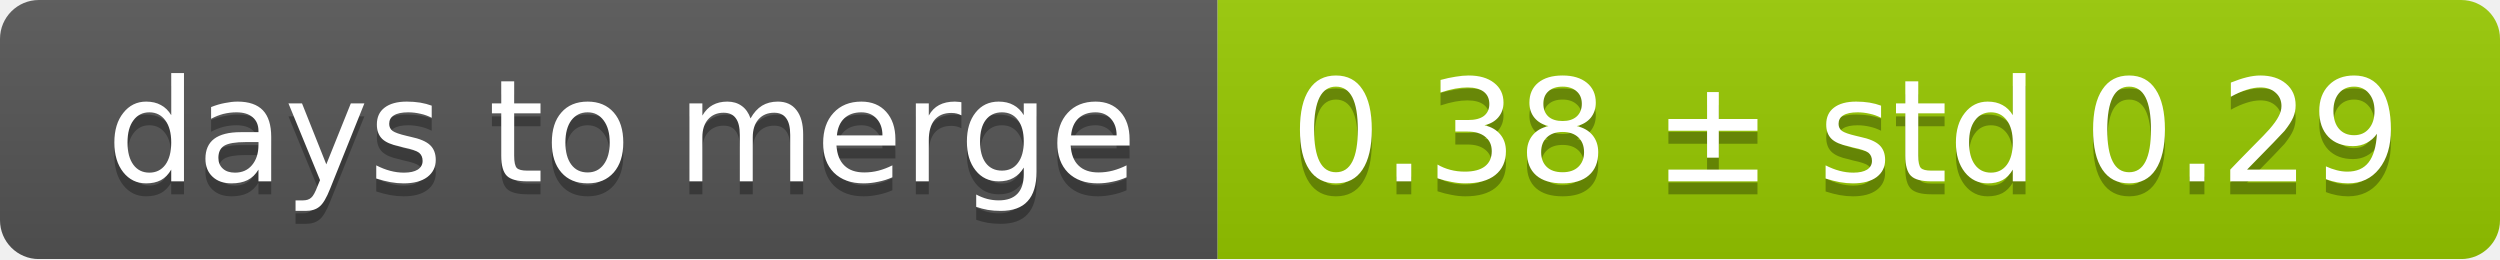
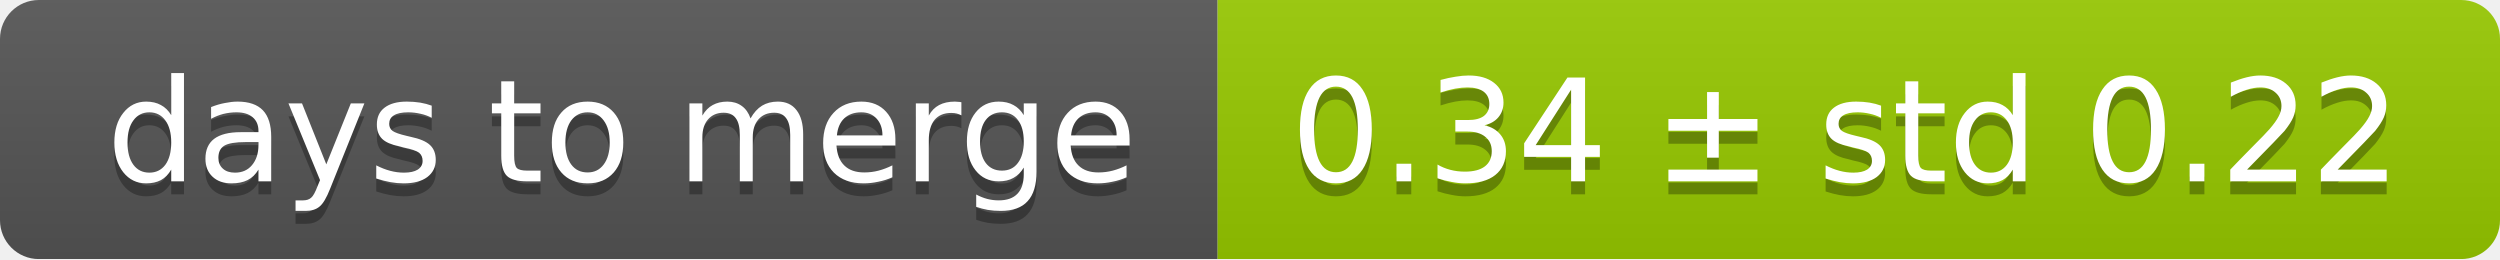
<svg xmlns="http://www.w3.org/2000/svg" width="193" height="20">
  <linearGradient id="smooth" x2="0" y2="100%">
    <stop offset="0" stop-color="#bbb" stop-opacity=".1" />
    <stop offset="1" stop-opacity=".1" />
  </linearGradient>
  <mask id="round">
    <rect width="193" height="20" rx="3" fill="#fff" />
  </mask>
  <g mask="url(#round)">
    <rect width="94" height="20" fill="#555" />
    <rect x="94" width="99" height="20" fill="#97ca00" />
    <rect width="193" height="20" fill="url(#smooth)" />
  </g>
  <g fill="#fff" text-anchor="middle" font-family="DejaVu Sans,Verdana,Geneva,sans-serif" font-size="11">
    <text x="48" y="15" fill="#010101" fill-opacity=".3">days to merge</text>
    <text x="48" y="14">days to merge</text>
-     <text x="142.5" y="15" fill="#010101" fill-opacity=".3">0.38 ± std 0.29</text>
-     <text x="142.5" y="14">0.38 ± std 0.29</text>
+     <text x="142.5" y="15" fill="#010101" fill-opacity=".3">0.34 ± std 0.22</text>
+     <text x="142.5" y="14">0.34 ± std 0.22</text>
  </g>
</svg>
